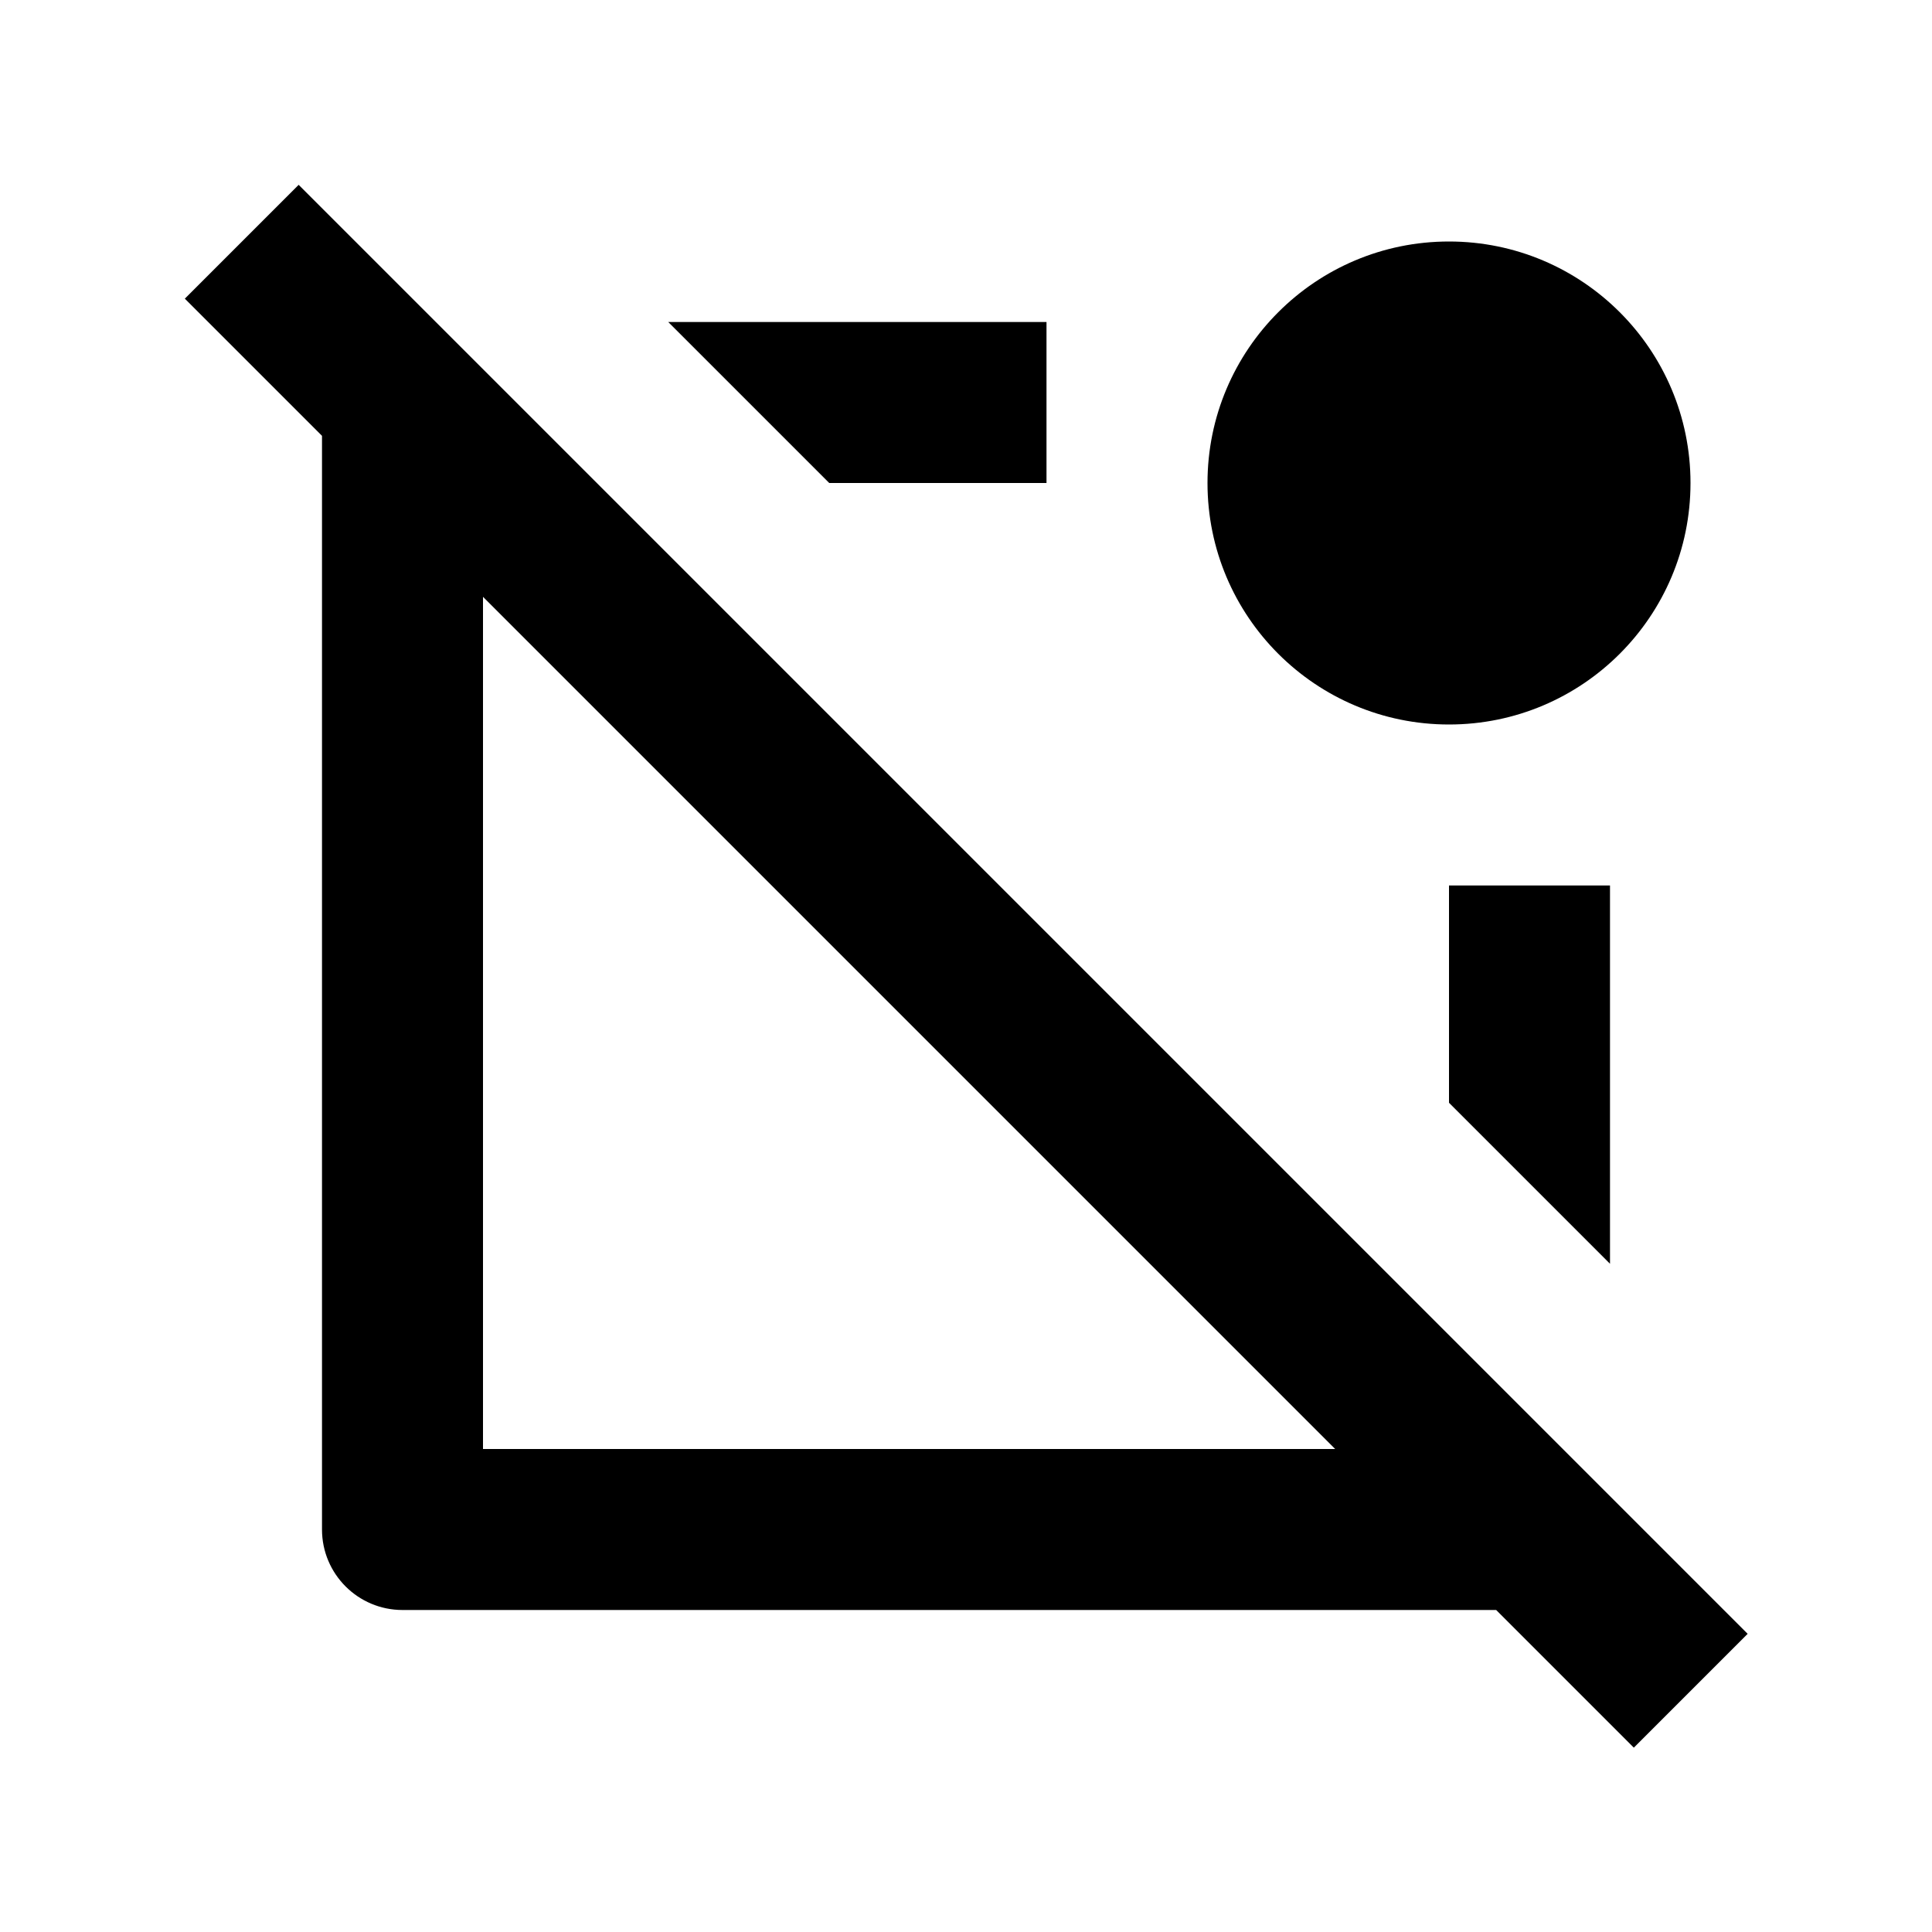
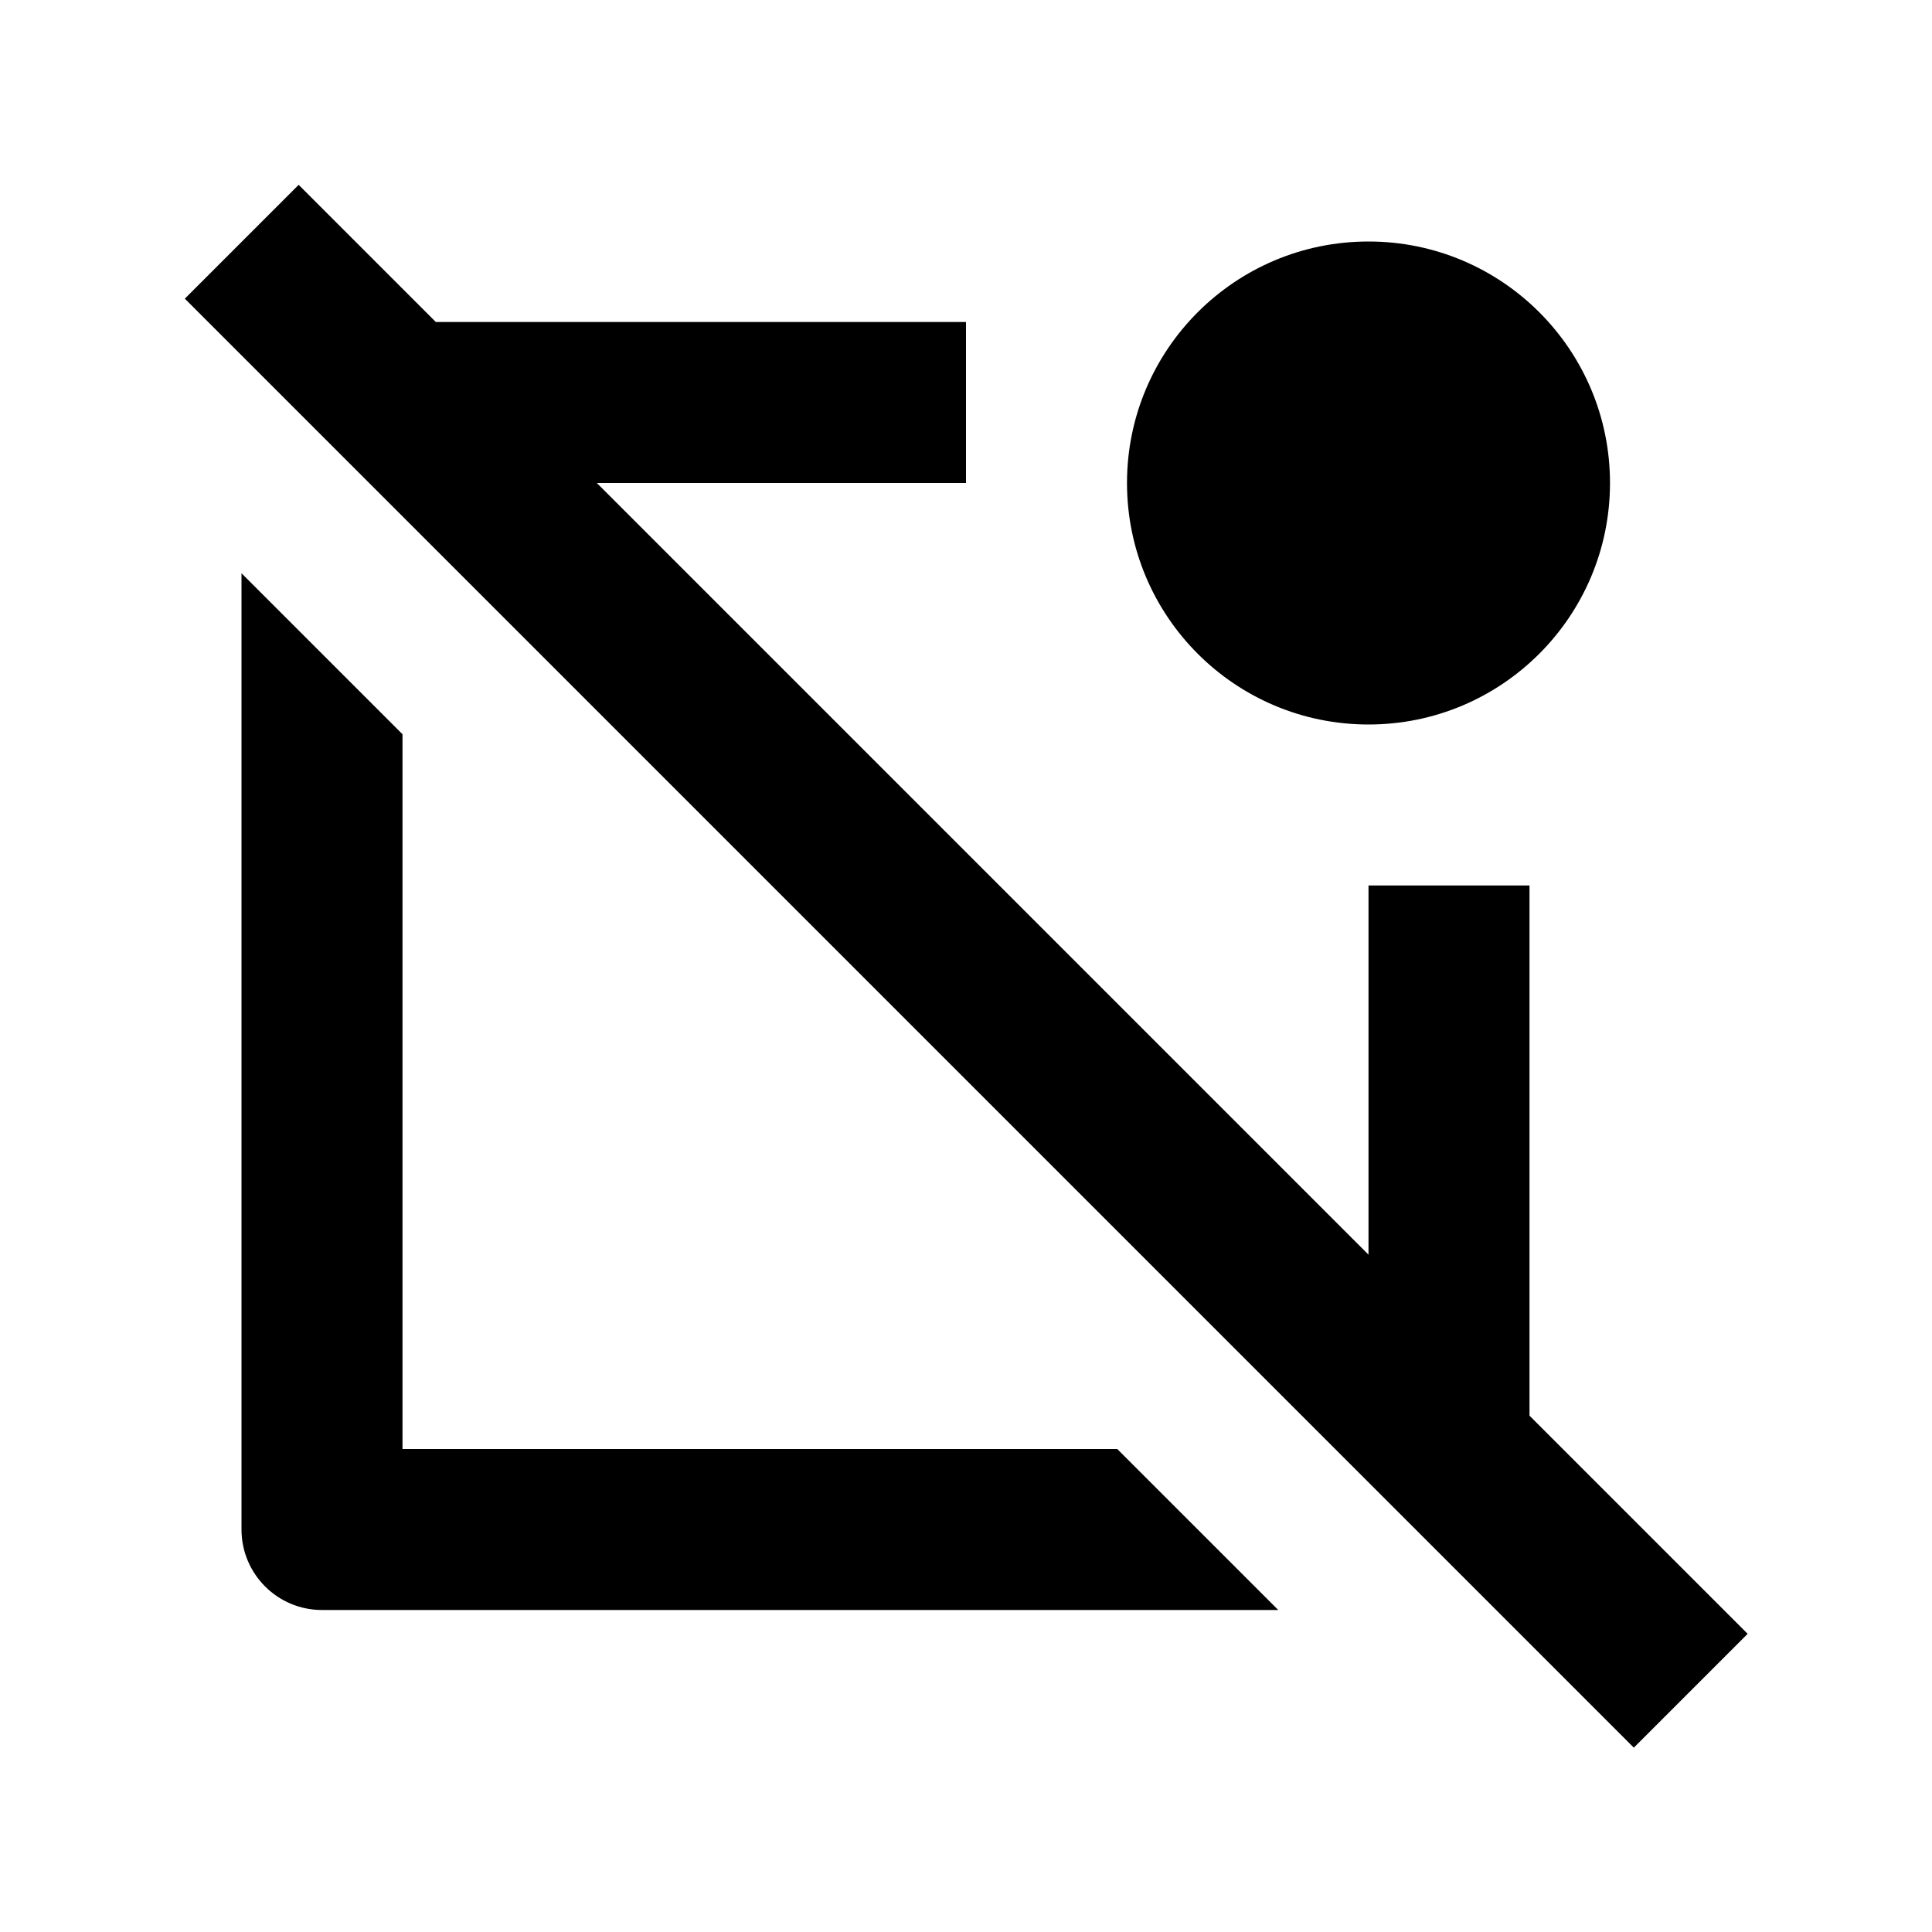
<svg xmlns="http://www.w3.org/2000/svg" width="24" height="24" viewBox="0 0 24 24">
-   <circle cx="18" cy="6" r="3" />
-   <path d="M18 13.699l2 2V11h-2zM4 19a1 1 0 0 0 1 1h13.586l1.71 1.71 1.414-1.414-18-18L2.296 3.71 4 5.414V19zM6 7.414L16.586 18H6V7.414zM10.301 6H13V4H8.301z" />
+   <path d="M21.71 20.296L19 17.586 19 11 17 11 17 15.586 7.414 6 12 6 12 4 5.414 4 3.71 2.296 2.296 3.71 20.296 21.71z" />
+   <circle cx="17" cy="6" r="3" />
+   <path d="M3,7.121V19c0,0.552,0.447,1,1,1h11.879l-2-2H5V9.121L3,7.121z" />
</svg>
